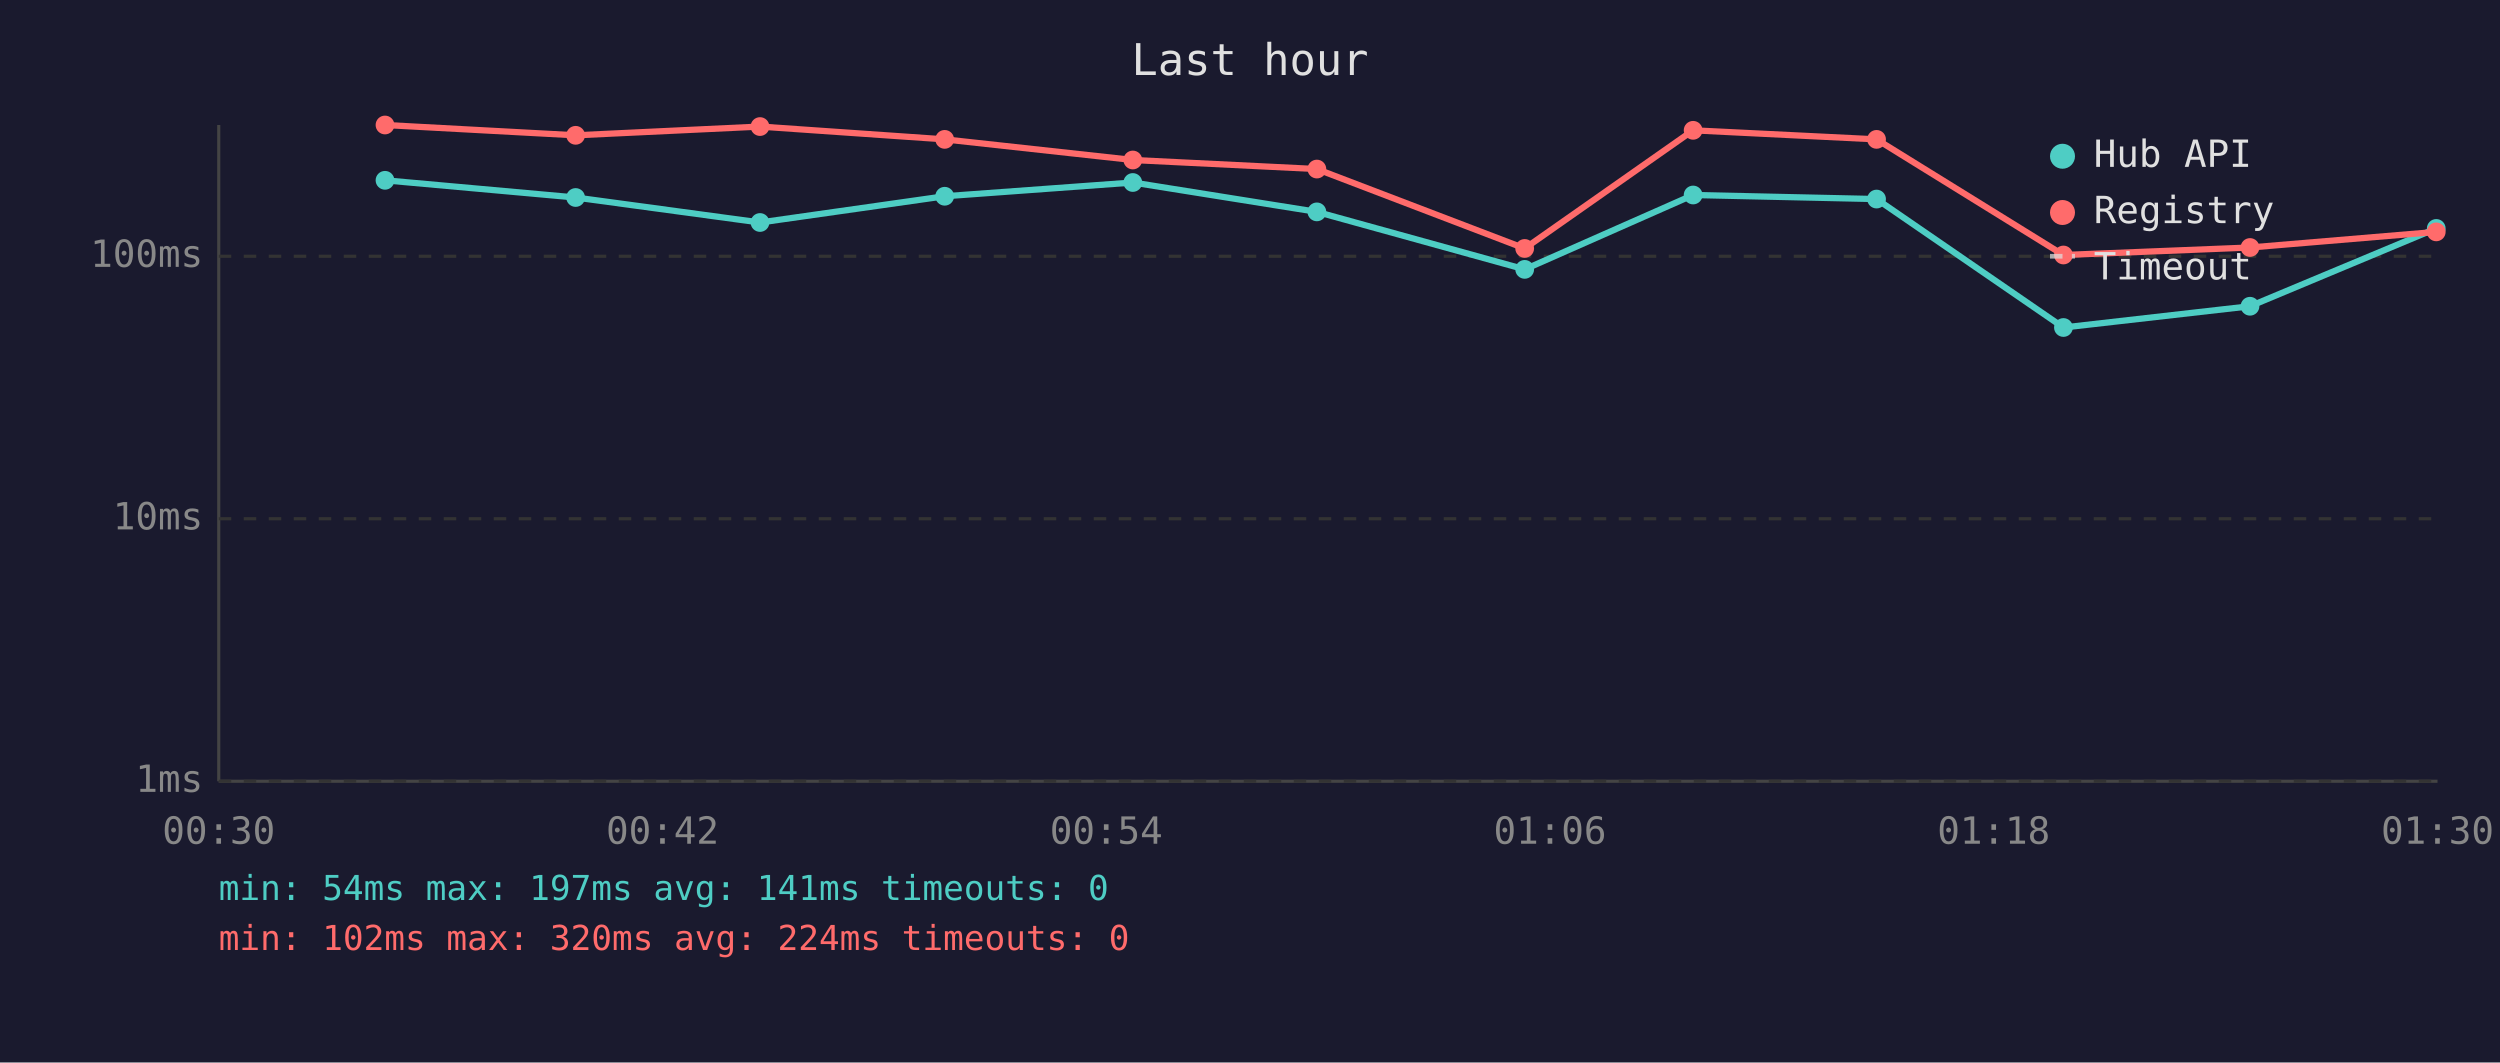
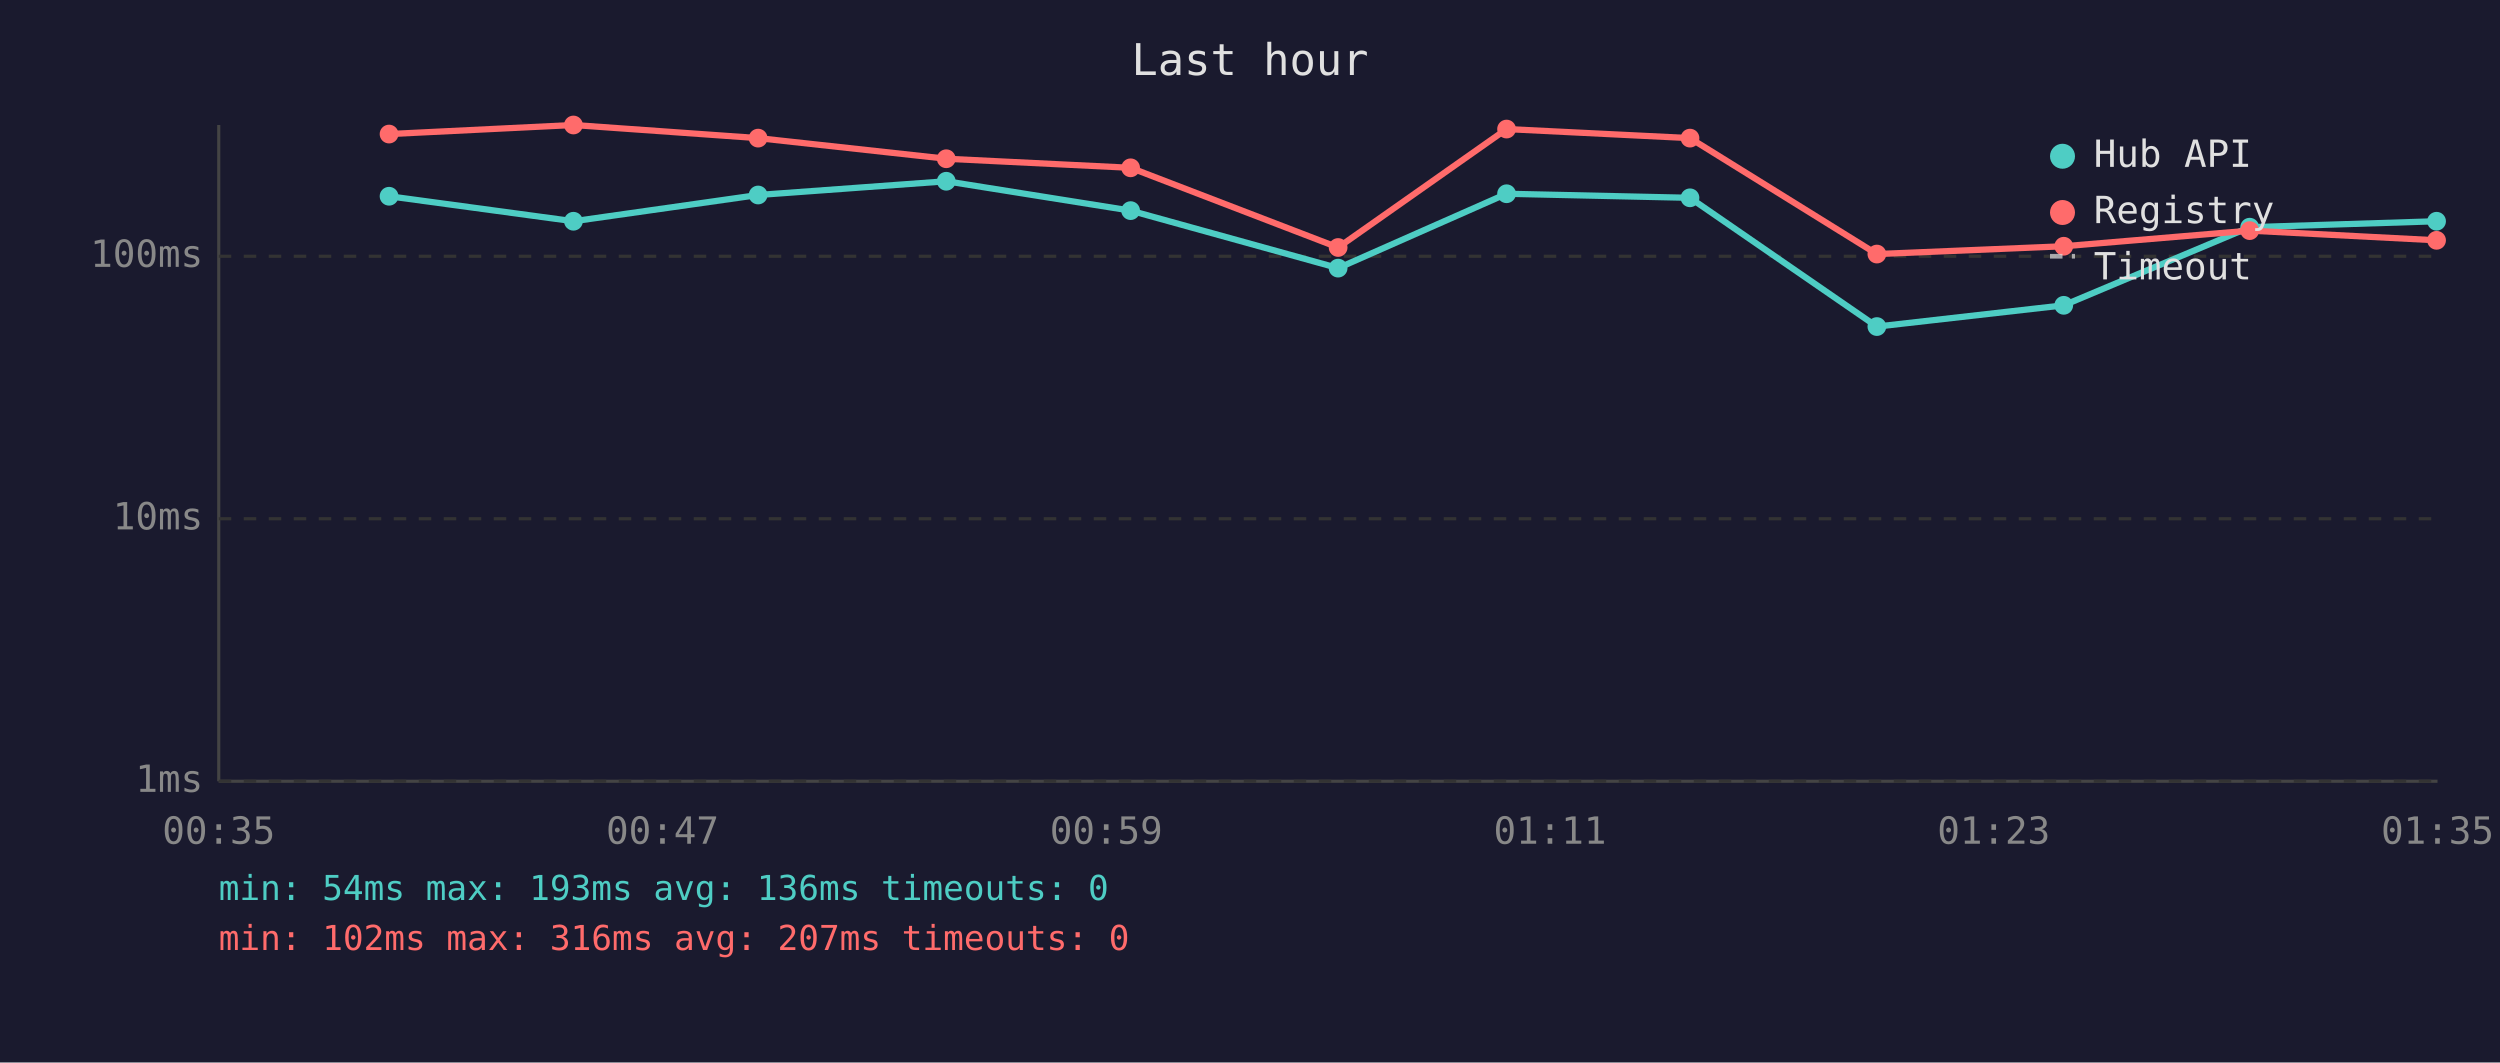
<svg xmlns="http://www.w3.org/2000/svg" viewBox="0 0 800 340" font-family="monospace" font-size="12">
  <rect width="800" height="340" fill="#1a1a2e" />
  <text x="400" y="24" fill="#e0e0e0" font-size="14" text-anchor="middle">Last hour</text>
  <line x1="70" y1="40" x2="70" y2="250" stroke="#444" stroke-width="1" />
  <line x1="70" y1="250" x2="780" y2="250" stroke="#444" stroke-width="1" />
  <line x1="70" y1="250" x2="780" y2="250" stroke="#333" stroke-width="1" stroke-dasharray="4" />
  <text x="65" y="250" fill="#888" text-anchor="end" dominant-baseline="middle">1ms</text>
  <line x1="70" y1="166" x2="780" y2="166" stroke="#333" stroke-width="1" stroke-dasharray="4" />
  <text x="65" y="166" fill="#888" text-anchor="end" dominant-baseline="middle">10ms</text>
  <line x1="70" y1="82" x2="780" y2="82" stroke="#333" stroke-width="1" stroke-dasharray="4" />
  <text x="65" y="82" fill="#888" text-anchor="end" dominant-baseline="middle">100ms</text>
-   <text x="70" y="270" fill="#888" text-anchor="middle">00:30</text>
-   <text x="212" y="270" fill="#888" text-anchor="middle">00:42</text>
-   <text x="354" y="270" fill="#888" text-anchor="middle">00:54</text>
-   <text x="496" y="270" fill="#888" text-anchor="middle">01:06</text>
-   <text x="638" y="270" fill="#888" text-anchor="middle">01:18</text>
-   <text x="780" y="270" fill="#888" text-anchor="middle">01:30</text>
-   <polyline points="123.2,57.7 184.2,63.2 243.2,71.2 302.3,62.8 362.5,58.4 421.4,67.8 487.9,86.2 541.8,62.4 600.5,63.7 660.3,104.8 720.0,98.0 779.6,73.1" fill="none" stroke="#4ecdc4" stroke-width="2" opacity="1" />
-   <circle cx="123.2" cy="57.7" r="3" fill="#4ecdc4" />
-   <circle cx="184.2" cy="63.2" r="3" fill="#4ecdc4" />
-   <circle cx="243.2" cy="71.2" r="3" fill="#4ecdc4" />
-   <circle cx="302.3" cy="62.8" r="3" fill="#4ecdc4" />
-   <circle cx="362.5" cy="58.4" r="3" fill="#4ecdc4" />
-   <circle cx="421.4" cy="67.8" r="3" fill="#4ecdc4" />
-   <circle cx="487.9" cy="86.2" r="3" fill="#4ecdc4" />
-   <circle cx="541.8" cy="62.4" r="3" fill="#4ecdc4" />
-   <circle cx="600.5" cy="63.7" r="3" fill="#4ecdc4" />
-   <circle cx="660.3" cy="104.8" r="3" fill="#4ecdc4" />
-   <circle cx="720.0" cy="98.0" r="3" fill="#4ecdc4" />
-   <circle cx="779.6" cy="73.1" r="3" fill="#4ecdc4" />
-   <polyline points="123.2,40.0 184.2,43.3 243.2,40.5 302.3,44.6 362.5,51.2 421.4,54.1 487.9,79.5 541.8,41.7 600.5,44.6 660.3,81.6 720.0,79.2 779.6,74.2" fill="none" stroke="#ff6b6b" stroke-width="2" opacity="1" />
-   <circle cx="123.2" cy="40.0" r="3" fill="#ff6b6b" />
-   <circle cx="184.2" cy="43.3" r="3" fill="#ff6b6b" />
-   <circle cx="243.2" cy="40.5" r="3" fill="#ff6b6b" />
-   <circle cx="302.3" cy="44.6" r="3" fill="#ff6b6b" />
-   <circle cx="362.5" cy="51.2" r="3" fill="#ff6b6b" />
-   <circle cx="421.4" cy="54.1" r="3" fill="#ff6b6b" />
-   <circle cx="487.9" cy="79.5" r="3" fill="#ff6b6b" />
-   <circle cx="541.8" cy="41.7" r="3" fill="#ff6b6b" />
-   <circle cx="600.5" cy="44.6" r="3" fill="#ff6b6b" />
-   <circle cx="660.3" cy="81.6" r="3" fill="#ff6b6b" />
-   <circle cx="720.0" cy="79.2" r="3" fill="#ff6b6b" />
-   <circle cx="779.6" cy="74.2" r="3" fill="#ff6b6b" />
+   <text x="70" y="270" fill="#888" text-anchor="middle">00:35</text>
+   <text x="212" y="270" fill="#888" text-anchor="middle">00:47</text>
+   <text x="354" y="270" fill="#888" text-anchor="middle">00:59</text>
+   <text x="496" y="270" fill="#888" text-anchor="middle">01:11</text>
+   <text x="638" y="270" fill="#888" text-anchor="middle">01:23</text>
+   <text x="780" y="270" fill="#888" text-anchor="middle">01:35</text>
+   <polyline points="124.5,62.8 183.5,70.8 242.6,62.4 302.8,58.0 361.8,67.4 428.2,85.8 482.1,62.0 540.8,63.3 600.6,104.5 660.4,97.7 719.9,72.7 779.7,70.8" fill="none" stroke="#4ecdc4" stroke-width="2" opacity="1" />
+   <circle cx="124.5" cy="62.8" r="3" fill="#4ecdc4" />
+   <circle cx="183.5" cy="70.8" r="3" fill="#4ecdc4" />
+   <circle cx="242.6" cy="62.4" r="3" fill="#4ecdc4" />
+   <circle cx="302.8" cy="58.0" r="3" fill="#4ecdc4" />
+   <circle cx="361.8" cy="67.4" r="3" fill="#4ecdc4" />
+   <circle cx="428.2" cy="85.8" r="3" fill="#4ecdc4" />
+   <circle cx="482.1" cy="62.0" r="3" fill="#4ecdc4" />
+   <circle cx="540.8" cy="63.3" r="3" fill="#4ecdc4" />
+   <circle cx="600.6" cy="104.5" r="3" fill="#4ecdc4" />
+   <circle cx="660.4" cy="97.7" r="3" fill="#4ecdc4" />
+   <circle cx="719.9" cy="72.7" r="3" fill="#4ecdc4" />
+   <circle cx="779.7" cy="70.8" r="3" fill="#4ecdc4" />
+   <polyline points="124.5,42.9 183.5,40.0 242.6,44.2 302.8,50.8 361.8,53.7 428.2,79.2 482.1,41.3 540.8,44.2 600.6,81.3 660.4,78.8 719.9,73.8 779.7,76.9" fill="none" stroke="#ff6b6b" stroke-width="2" opacity="1" />
+   <circle cx="124.5" cy="42.9" r="3" fill="#ff6b6b" />
+   <circle cx="183.5" cy="40.0" r="3" fill="#ff6b6b" />
+   <circle cx="242.6" cy="44.2" r="3" fill="#ff6b6b" />
+   <circle cx="302.8" cy="50.8" r="3" fill="#ff6b6b" />
+   <circle cx="361.8" cy="53.7" r="3" fill="#ff6b6b" />
+   <circle cx="428.2" cy="79.2" r="3" fill="#ff6b6b" />
+   <circle cx="482.1" cy="41.3" r="3" fill="#ff6b6b" />
+   <circle cx="540.8" cy="44.2" r="3" fill="#ff6b6b" />
+   <circle cx="600.6" cy="81.3" r="3" fill="#ff6b6b" />
+   <circle cx="660.4" cy="78.8" r="3" fill="#ff6b6b" />
+   <circle cx="719.9" cy="73.8" r="3" fill="#ff6b6b" />
+   <circle cx="779.7" cy="76.9" r="3" fill="#ff6b6b" />
  <circle cx="660" cy="50" r="4" fill="#4ecdc4" />
  <text x="670" y="50" fill="#e0e0e0" dominant-baseline="middle">Hub API</text>
  <circle cx="660" cy="68" r="4" fill="#ff6b6b" />
  <text x="670" y="68" fill="#e0e0e0" dominant-baseline="middle">Registry</text>
  <line x1="656" y1="82" x2="664" y2="82" stroke="#e0e0e0" stroke-width="1.5" stroke-dasharray="4,3" opacity="0.7" />
  <text x="670" y="86" fill="#e0e0e0" dominant-baseline="middle">Timeout</text>
-   <text x="70" y="288" fill="#4ecdc4" font-size="11">min: 54ms  max: 197ms  avg: 141ms  timeouts: 0</text>
-   <text x="70" y="304" fill="#ff6b6b" font-size="11">min: 102ms  max: 320ms  avg: 224ms  timeouts: 0</text>
+   <text x="70" y="288" fill="#4ecdc4" font-size="11">min: 54ms  max: 193ms  avg: 136ms  timeouts: 0</text>
+   <text x="70" y="304" fill="#ff6b6b" font-size="11">min: 102ms  max: 316ms  avg: 207ms  timeouts: 0</text>
</svg>
